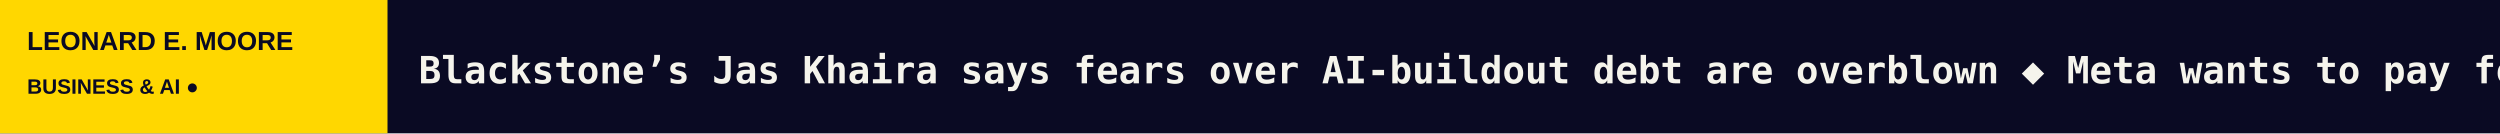
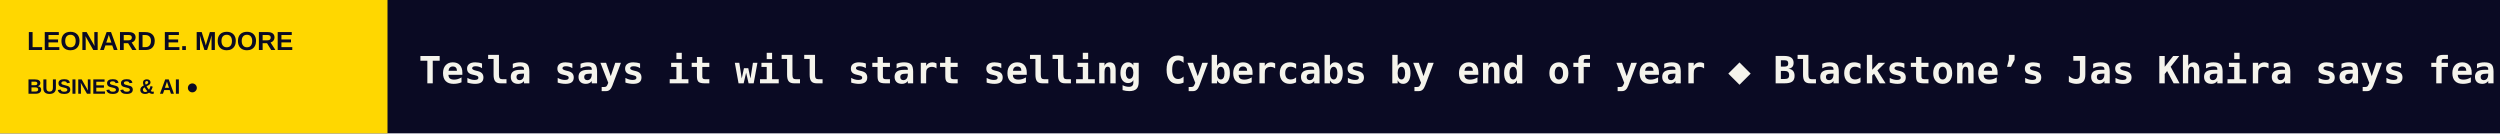
<svg xmlns="http://www.w3.org/2000/svg" width="1200" height="64" viewBox="0 0 1200 64" role="img" aria-label="LEONARD E. MOORE scrolling headlines">
  <rect width="1200" height="64" fill="#0A0A23" />
  <rect width="186" height="64" fill="#FFD700" />
  <text x="13" y="24" fill="#0A0A23" font-size="12.5" font-family="Arial,sans-serif" font-weight="800">LEONARD E. MOORE</text>
  <text x="13" y="45" fill="#0A0A23" font-size="10" font-family="Arial,sans-serif" font-weight="800">BUSINESS &amp; AI  ●</text>
  <defs>
    <clipPath id="window">
      <rect x="186" y="0" width="1014" height="64" />
    </clipPath>
  </defs>
  <g clip-path="url(#window)">
    <g>
-       <text x="201" y="40" font-size="18" font-weight="600" font-family="monospace" fill="#F5F4EC" textLength="4853" lengthAdjust="spacing">Blackstone’s Jas Khaira says fears over AI-buildout debt are overblown   ◆   Meta wants to pay for its broad AI buildout with a newly created class of stock   ◆   Airbnb limits chores for guests, sparking backlash from hosts   ◆   TechCrunch Founder Summit 2026: Everything you need to know   ◆   Meta says Muse has over 10M users, with shopping a top activity   ◆   Year-old AI lab Flapping Airplanes raises $1B at a $6B valuation   ◆   </text>
-       <text x="5054" y="40" font-size="18" font-weight="600" font-family="monospace" fill="#F5F4EC" textLength="4853" lengthAdjust="spacing">Blackstone’s Jas Khaira says fears over AI-buildout debt are overblown   ◆   Meta wants to pay for its broad AI buildout with a newly created class of stock   ◆   Airbnb limits chores for guests, sparking backlash from hosts   ◆   TechCrunch Founder Summit 2026: Everything you need to know   ◆   Meta says Muse has over 10M users, with shopping a top activity   ◆   Year-old AI lab Flapping Airplanes raises $1B at a $6B valuation   ◆   </text>
-       <animateTransform attributeName="transform" type="translate" from="0 0" to="-4853 0" dur="71s" repeatCount="indefinite" />
+       <text x="201" y="40" font-size="18" font-weight="600" font-family="monospace" fill="#F5F4EC" textLength="4776" lengthAdjust="spacing">Tesla says it will start selling Cybercabs by end of year   ◆   Blackstone’s Jas Khaira says fears over AI-buildout debt are overblown   ◆   Meta wants to pay for its broad AI buildout with a newly created class of stock   ◆   Airbnb limits chores for guests, sparking backlash from hosts   ◆   TechCrunch Founder Summit 2026: Everything you need to know   ◆   Meta says Muse has over 10M users, with shopping a top activity   ◆   </text>
+       <text x="4977" y="40" font-size="18" font-weight="600" font-family="monospace" fill="#F5F4EC" textLength="4776" lengthAdjust="spacing">Tesla says it will start selling Cybercabs by end of year   ◆   Blackstone’s Jas Khaira says fears over AI-buildout debt are overblown   ◆   Meta wants to pay for its broad AI buildout with a newly created class of stock   ◆   Airbnb limits chores for guests, sparking backlash from hosts   ◆   TechCrunch Founder Summit 2026: Everything you need to know   ◆   Meta says Muse has over 10M users, with shopping a top activity   ◆   </text>
+       <animateTransform attributeName="transform" type="translate" from="0 0" to="-4776 0" dur="70s" repeatCount="indefinite" />
    </g>
  </g>
</svg>
